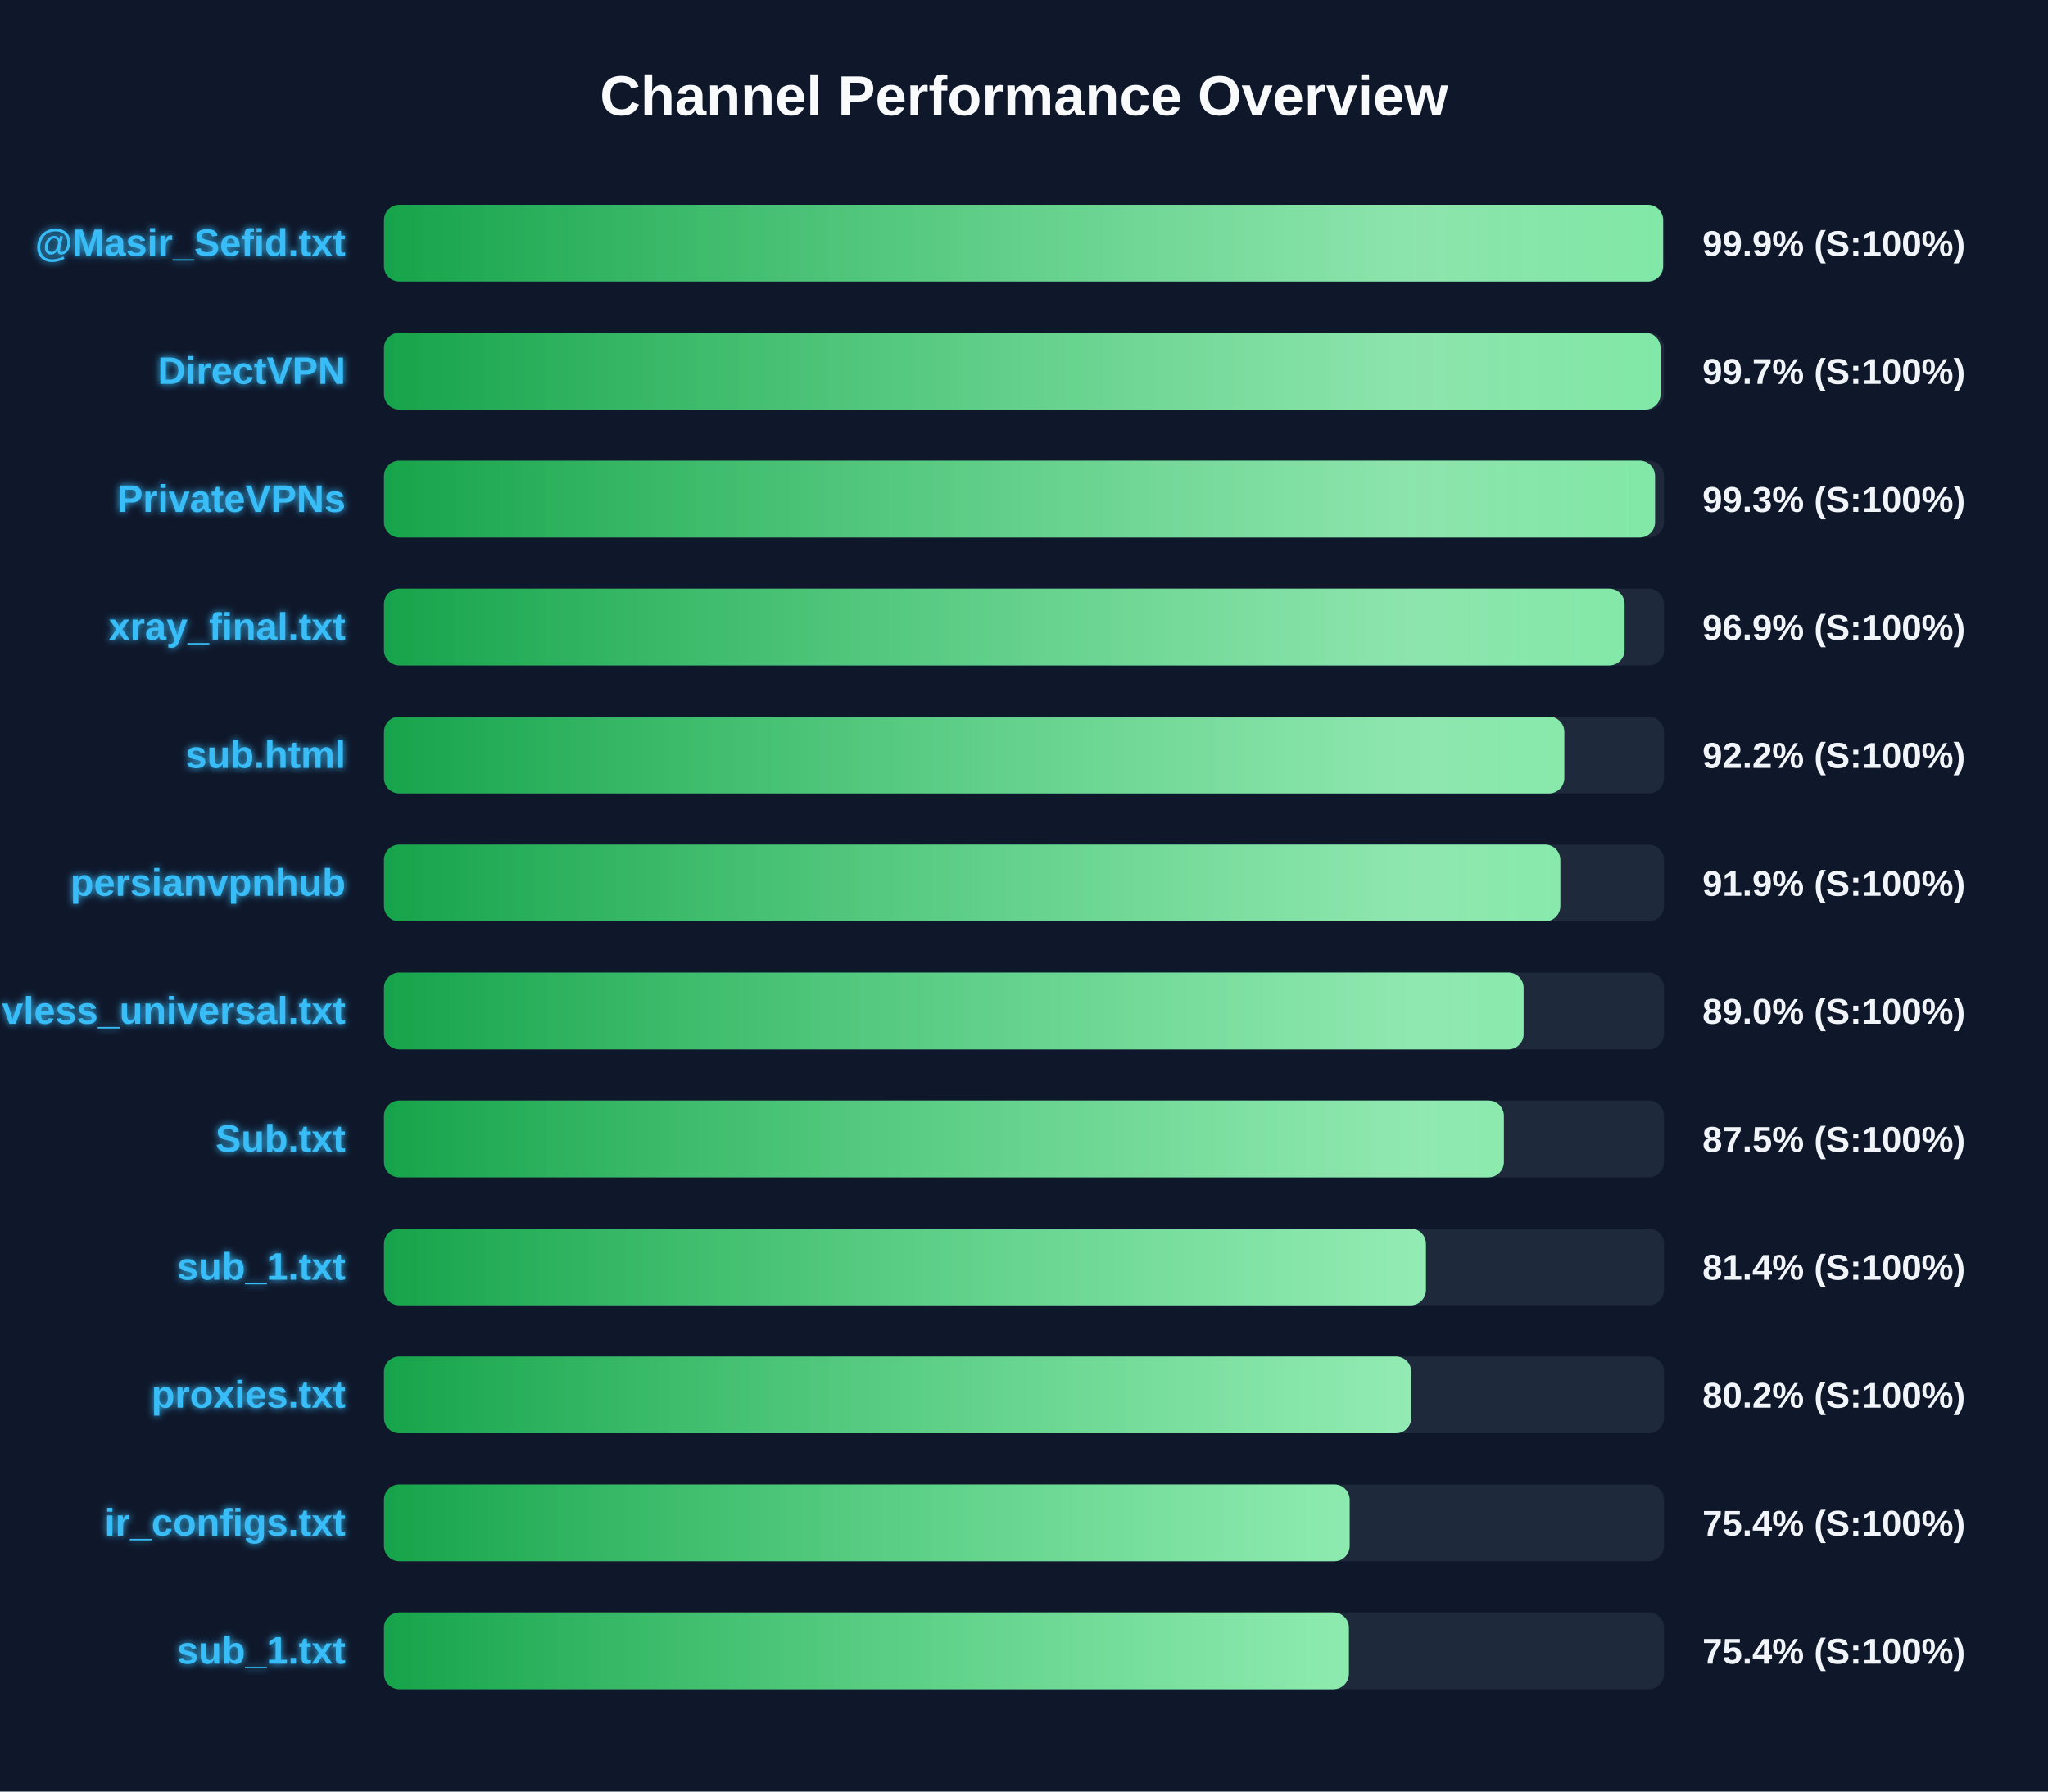
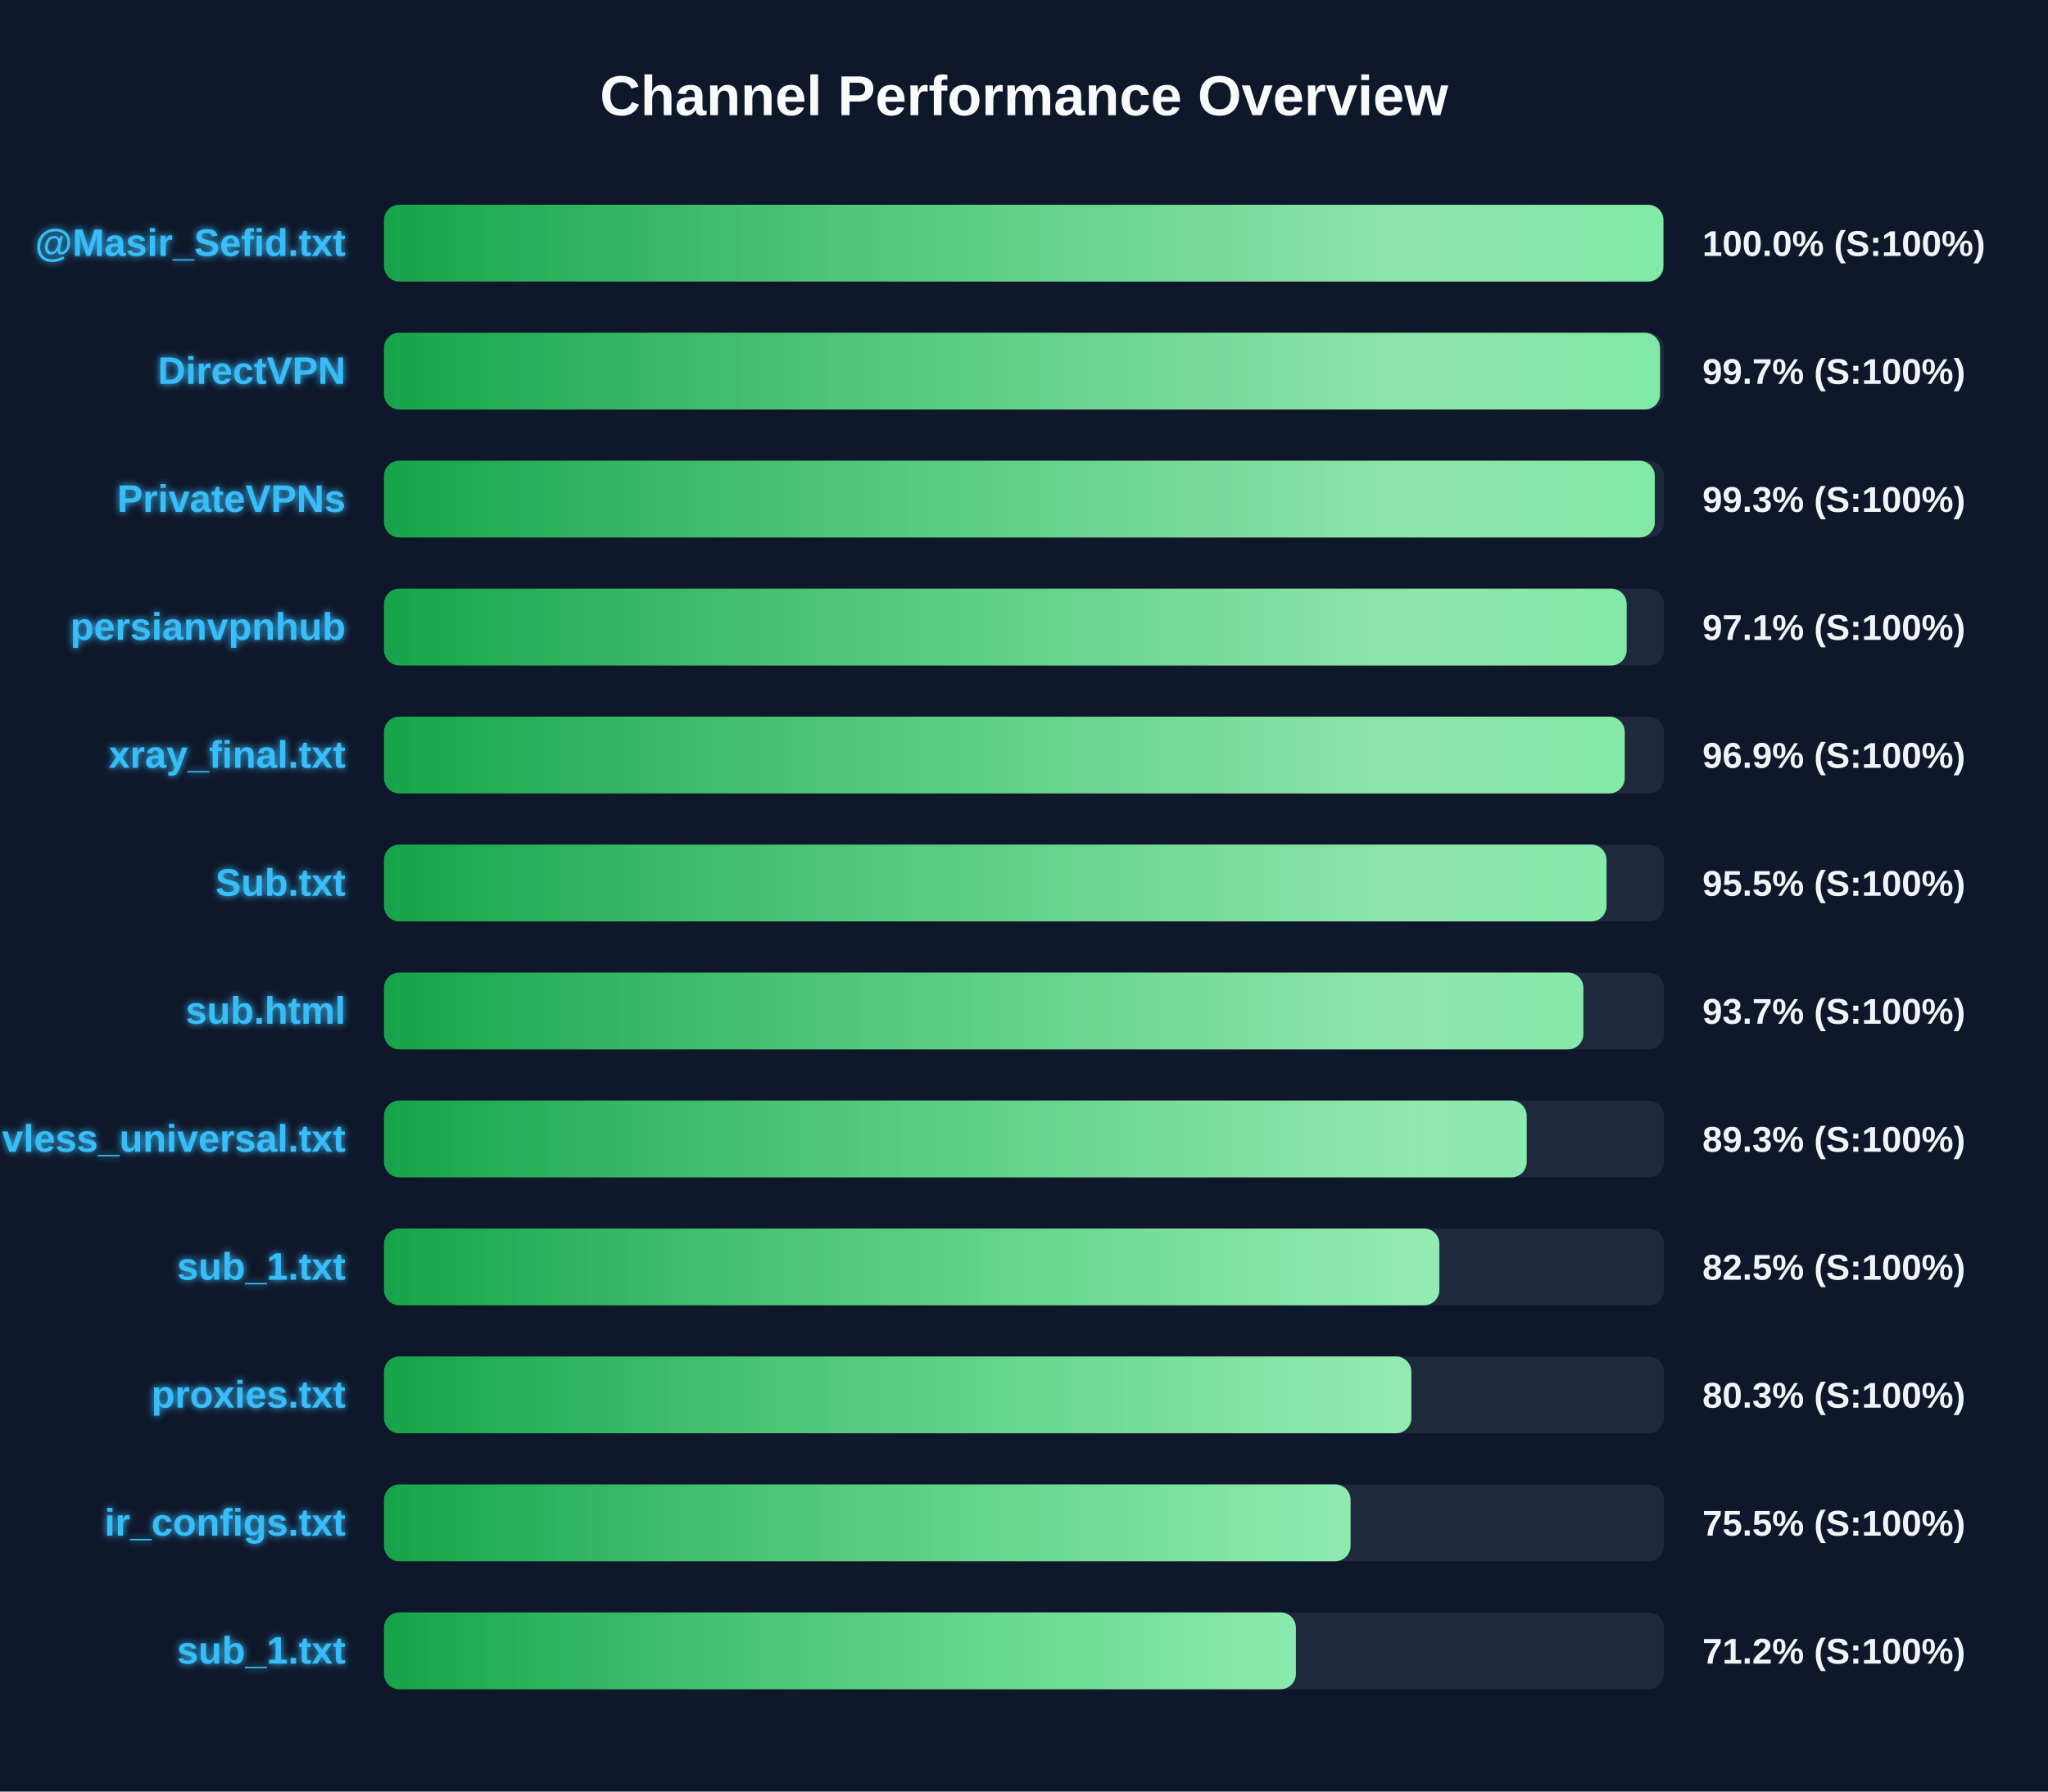
<svg xmlns="http://www.w3.org/2000/svg" width="800" height="700" version="1.1">
  <defs>
    <linearGradient id="grad-green" x1="0%" y1="0%" x2="100%" y2="0%">
      <stop offset="0%" stop-color="#16a34a" />
      <stop offset="100%" stop-color="#4ade80" />
    </linearGradient>
    <linearGradient id="grad-yellow" x1="0%" y1="0%" x2="100%" y2="0%">
      <stop offset="0%" stop-color="#ca8a04" />
      <stop offset="100%" stop-color="#fde047" />
    </linearGradient>
    <linearGradient id="grad-red" x1="0%" y1="0%" x2="100%" y2="0%">
      <stop offset="0%" stop-color="#dc2626" />
      <stop offset="100%" stop-color="#f87171" />
    </linearGradient>
    <linearGradient id="shimmer" x1="0%" y1="0%" x2="100%" y2="0%">
      <stop offset="0%" stop-color="rgba(255,255,255,0)" />
      <stop offset="50%" stop-color="rgba(255,255,255,0.4)" />
      <stop offset="100%" stop-color="rgba(255,255,255,0)" />
    </linearGradient>
    <filter id="glow" x="-20%" y="-20%" width="140%" height="140%">
      <feGaussianBlur stdDeviation="1.5" result="blur" />
      <feComposite in="SourceGraphic" in2="blur" operator="over" />
    </filter>
  </defs>
  <style>
        .bg-rect { fill: #0f172a; }
        .title { font: bold 22px 'Segoe UI', Arial, sans-serif; fill: #f8fafc; }
        .row { font: bold 15px 'Segoe UI', Arial, sans-serif; fill: #38bdf8; filter: url(#glow); }
        .score { font: bold 14px 'Segoe UI', Arial, sans-serif; fill: #f1f5f9; }
        @keyframes shimmer-anim {
            0% { transform: translateX(-100%); }
            100% { transform: translateX(200%); }
        }
        .shimmer-rect {
            animation: shimmer-anim 2.5s infinite linear;
        }
    </style>
  <rect width="100%" height="100%" class="bg-rect" />
  <text x="400" y="45" text-anchor="middle" class="title">Channel Performance Overview</text>
  <rect x="150" y="80" width="500" height="30" fill="#1e293b" rx="6" />
  <clipPath id="clip-0">
-     <rect x="150" y="80" width="499.65" height="30" rx="6" />
+     <rect x="150" y="80" width="499.75" height="30" rx="6" />
  </clipPath>
-   <rect x="150" y="80" width="499.65" height="30" fill="url(#grad-green)" rx="6" />
+   <rect x="150" y="80" width="499.75" height="30" fill="url(#grad-green)" rx="6" />
  <g clip-path="url(#clip-0)">
    <rect x="150" y="80" width="100%" height="30" fill="url(#shimmer)" class="shimmer-rect" />
  </g>
  <text x="135" y="100" text-anchor="end" class="row">@Masir_Sefid.txt</text>
-   <text x="665" y="100" text-anchor="start" class="score">99.9% (S:100%)</text>
+   <text x="665" y="100" text-anchor="start" class="score">100.0% (S:100%)</text>
  <rect x="150" y="130" width="500" height="30" fill="#1e293b" rx="6" />
  <clipPath id="clip-1">
-     <rect x="150" y="130" width="498.65" height="30" rx="6" />
+     <rect x="150" y="130" width="498.45" height="30" rx="6" />
  </clipPath>
-   <rect x="150" y="130" width="498.65" height="30" fill="url(#grad-green)" rx="6" />
+   <rect x="150" y="130" width="498.45" height="30" fill="url(#grad-green)" rx="6" />
  <g clip-path="url(#clip-1)">
    <rect x="150" y="130" width="100%" height="30" fill="url(#shimmer)" class="shimmer-rect" />
  </g>
  <text x="135" y="150" text-anchor="end" class="row">DirectVPN</text>
  <text x="665" y="150" text-anchor="start" class="score">99.7% (S:100%)</text>
  <rect x="150" y="180" width="500" height="30" fill="#1e293b" rx="6" />
  <clipPath id="clip-2">
-     <rect x="150" y="180" width="496.5" height="30" rx="6" />
+     <rect x="150" y="180" width="496.4" height="30" rx="6" />
  </clipPath>
-   <rect x="150" y="180" width="496.5" height="30" fill="url(#grad-green)" rx="6" />
+   <rect x="150" y="180" width="496.4" height="30" fill="url(#grad-green)" rx="6" />
  <g clip-path="url(#clip-2)">
    <rect x="150" y="180" width="100%" height="30" fill="url(#shimmer)" class="shimmer-rect" />
  </g>
  <text x="135" y="200" text-anchor="end" class="row">PrivateVPNs</text>
  <text x="665" y="200" text-anchor="start" class="score">99.3% (S:100%)</text>
  <rect x="150" y="230" width="500" height="30" fill="#1e293b" rx="6" />
  <clipPath id="clip-3">
-     <rect x="150" y="230" width="484.6" height="30" rx="6" />
+     <rect x="150" y="230" width="485.4" height="30" rx="6" />
  </clipPath>
-   <rect x="150" y="230" width="484.6" height="30" fill="url(#grad-green)" rx="6" />
+   <rect x="150" y="230" width="485.4" height="30" fill="url(#grad-green)" rx="6" />
  <g clip-path="url(#clip-3)">
    <rect x="150" y="230" width="100%" height="30" fill="url(#shimmer)" class="shimmer-rect" />
  </g>
-   <text x="135" y="250" text-anchor="end" class="row">xray_final.txt</text>
-   <text x="665" y="250" text-anchor="start" class="score">96.9% (S:100%)</text>
+   <text x="135" y="250" text-anchor="end" class="row">persianvpnhub</text>
+   <text x="665" y="250" text-anchor="start" class="score">97.1% (S:100%)</text>
  <rect x="150" y="280" width="500" height="30" fill="#1e293b" rx="6" />
  <clipPath id="clip-4">
-     <rect x="150" y="280" width="461.05" height="30" rx="6" />
+     <rect x="150" y="280" width="484.65" height="30" rx="6" />
  </clipPath>
-   <rect x="150" y="280" width="461.05" height="30" fill="url(#grad-green)" rx="6" />
+   <rect x="150" y="280" width="484.65" height="30" fill="url(#grad-green)" rx="6" />
  <g clip-path="url(#clip-4)">
    <rect x="150" y="280" width="100%" height="30" fill="url(#shimmer)" class="shimmer-rect" />
  </g>
-   <text x="135" y="300" text-anchor="end" class="row">sub.html</text>
-   <text x="665" y="300" text-anchor="start" class="score">92.2% (S:100%)</text>
+   <text x="135" y="300" text-anchor="end" class="row">xray_final.txt</text>
+   <text x="665" y="300" text-anchor="start" class="score">96.9% (S:100%)</text>
  <rect x="150" y="330" width="500" height="30" fill="#1e293b" rx="6" />
  <clipPath id="clip-5">
-     <rect x="150" y="330" width="459.5" height="30" rx="6" />
+     <rect x="150" y="330" width="477.55" height="30" rx="6" />
  </clipPath>
-   <rect x="150" y="330" width="459.5" height="30" fill="url(#grad-green)" rx="6" />
+   <rect x="150" y="330" width="477.55" height="30" fill="url(#grad-green)" rx="6" />
  <g clip-path="url(#clip-5)">
    <rect x="150" y="330" width="100%" height="30" fill="url(#shimmer)" class="shimmer-rect" />
  </g>
-   <text x="135" y="350" text-anchor="end" class="row">persianvpnhub</text>
-   <text x="665" y="350" text-anchor="start" class="score">91.9% (S:100%)</text>
+   <text x="135" y="350" text-anchor="end" class="row">Sub.txt</text>
+   <text x="665" y="350" text-anchor="start" class="score">95.5% (S:100%)</text>
  <rect x="150" y="380" width="500" height="30" fill="#1e293b" rx="6" />
  <clipPath id="clip-6">
-     <rect x="150" y="380" width="445.15" height="30" rx="6" />
+     <rect x="150" y="380" width="468.5" height="30" rx="6" />
  </clipPath>
-   <rect x="150" y="380" width="445.15" height="30" fill="url(#grad-green)" rx="6" />
+   <rect x="150" y="380" width="468.5" height="30" fill="url(#grad-green)" rx="6" />
  <g clip-path="url(#clip-6)">
    <rect x="150" y="380" width="100%" height="30" fill="url(#shimmer)" class="shimmer-rect" />
  </g>
-   <text x="135" y="400" text-anchor="end" class="row">vless_universal.txt</text>
-   <text x="665" y="400" text-anchor="start" class="score">89.0% (S:100%)</text>
+   <text x="135" y="400" text-anchor="end" class="row">sub.html</text>
+   <text x="665" y="400" text-anchor="start" class="score">93.7% (S:100%)</text>
  <rect x="150" y="430" width="500" height="30" fill="#1e293b" rx="6" />
  <clipPath id="clip-7">
-     <rect x="150" y="430" width="437.45" height="30" rx="6" />
+     <rect x="150" y="430" width="446.35" height="30" rx="6" />
  </clipPath>
-   <rect x="150" y="430" width="437.45" height="30" fill="url(#grad-green)" rx="6" />
+   <rect x="150" y="430" width="446.35" height="30" fill="url(#grad-green)" rx="6" />
  <g clip-path="url(#clip-7)">
    <rect x="150" y="430" width="100%" height="30" fill="url(#shimmer)" class="shimmer-rect" />
  </g>
-   <text x="135" y="450" text-anchor="end" class="row">Sub.txt</text>
-   <text x="665" y="450" text-anchor="start" class="score">87.5% (S:100%)</text>
+   <text x="135" y="450" text-anchor="end" class="row">vless_universal.txt</text>
+   <text x="665" y="450" text-anchor="start" class="score">89.3% (S:100%)</text>
  <rect x="150" y="480" width="500" height="30" fill="#1e293b" rx="6" />
  <clipPath id="clip-8">
-     <rect x="150" y="480" width="407.0" height="30" rx="6" />
+     <rect x="150" y="480" width="412.25" height="30" rx="6" />
  </clipPath>
-   <rect x="150" y="480" width="407.0" height="30" fill="url(#grad-green)" rx="6" />
+   <rect x="150" y="480" width="412.25" height="30" fill="url(#grad-green)" rx="6" />
  <g clip-path="url(#clip-8)">
    <rect x="150" y="480" width="100%" height="30" fill="url(#shimmer)" class="shimmer-rect" />
  </g>
  <text x="135" y="500" text-anchor="end" class="row">sub_1.txt</text>
-   <text x="665" y="500" text-anchor="start" class="score">81.4% (S:100%)</text>
+   <text x="665" y="500" text-anchor="start" class="score">82.5% (S:100%)</text>
  <rect x="150" y="530" width="500" height="30" fill="#1e293b" rx="6" />
  <clipPath id="clip-9">
-     <rect x="150" y="530" width="401.25" height="30" rx="6" />
+     <rect x="150" y="530" width="401.3" height="30" rx="6" />
  </clipPath>
-   <rect x="150" y="530" width="401.25" height="30" fill="url(#grad-green)" rx="6" />
+   <rect x="150" y="530" width="401.3" height="30" fill="url(#grad-green)" rx="6" />
  <g clip-path="url(#clip-9)">
    <rect x="150" y="530" width="100%" height="30" fill="url(#shimmer)" class="shimmer-rect" />
  </g>
  <text x="135" y="550" text-anchor="end" class="row">proxies.txt</text>
-   <text x="665" y="550" text-anchor="start" class="score">80.2% (S:100%)</text>
+   <text x="665" y="550" text-anchor="start" class="score">80.3% (S:100%)</text>
  <rect x="150" y="580" width="500" height="30" fill="#1e293b" rx="6" />
  <clipPath id="clip-10">
-     <rect x="150" y="580" width="377.2" height="30" rx="6" />
+     <rect x="150" y="580" width="377.55" height="30" rx="6" />
  </clipPath>
-   <rect x="150" y="580" width="377.2" height="30" fill="url(#grad-green)" rx="6" />
+   <rect x="150" y="580" width="377.55" height="30" fill="url(#grad-green)" rx="6" />
  <g clip-path="url(#clip-10)">
    <rect x="150" y="580" width="100%" height="30" fill="url(#shimmer)" class="shimmer-rect" />
  </g>
  <text x="135" y="600" text-anchor="end" class="row">ir_configs.txt</text>
-   <text x="665" y="600" text-anchor="start" class="score">75.4% (S:100%)</text>
+   <text x="665" y="600" text-anchor="start" class="score">75.5% (S:100%)</text>
  <rect x="150" y="630" width="500" height="30" fill="#1e293b" rx="6" />
  <clipPath id="clip-11">
-     <rect x="150" y="630" width="376.9" height="30" rx="6" />
+     <rect x="150" y="630" width="356.2" height="30" rx="6" />
  </clipPath>
-   <rect x="150" y="630" width="376.9" height="30" fill="url(#grad-green)" rx="6" />
+   <rect x="150" y="630" width="356.2" height="30" fill="url(#grad-green)" rx="6" />
  <g clip-path="url(#clip-11)">
    <rect x="150" y="630" width="100%" height="30" fill="url(#shimmer)" class="shimmer-rect" />
  </g>
  <text x="135" y="650" text-anchor="end" class="row">sub_1.txt</text>
-   <text x="665" y="650" text-anchor="start" class="score">75.4% (S:100%)</text>
+   <text x="665" y="650" text-anchor="start" class="score">71.2% (S:100%)</text>
</svg>
